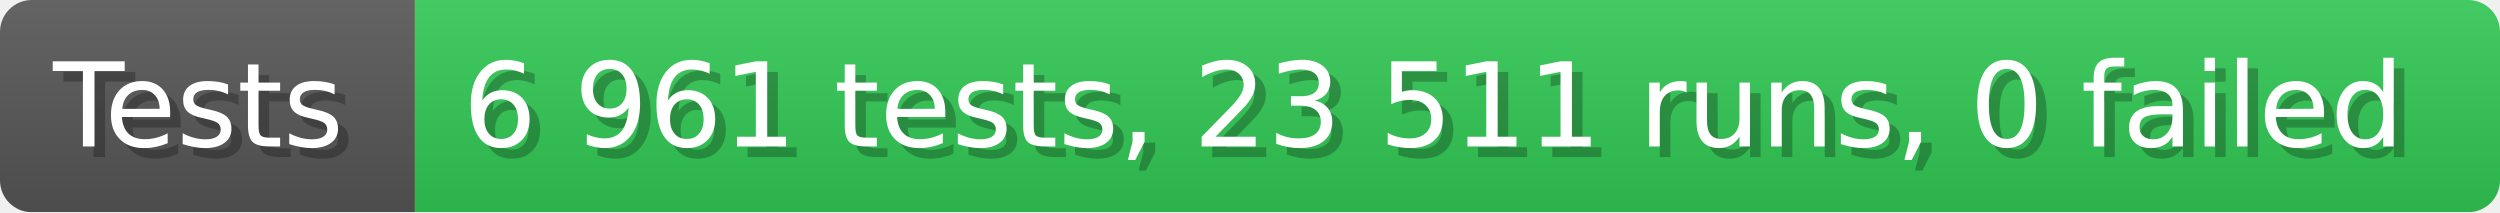
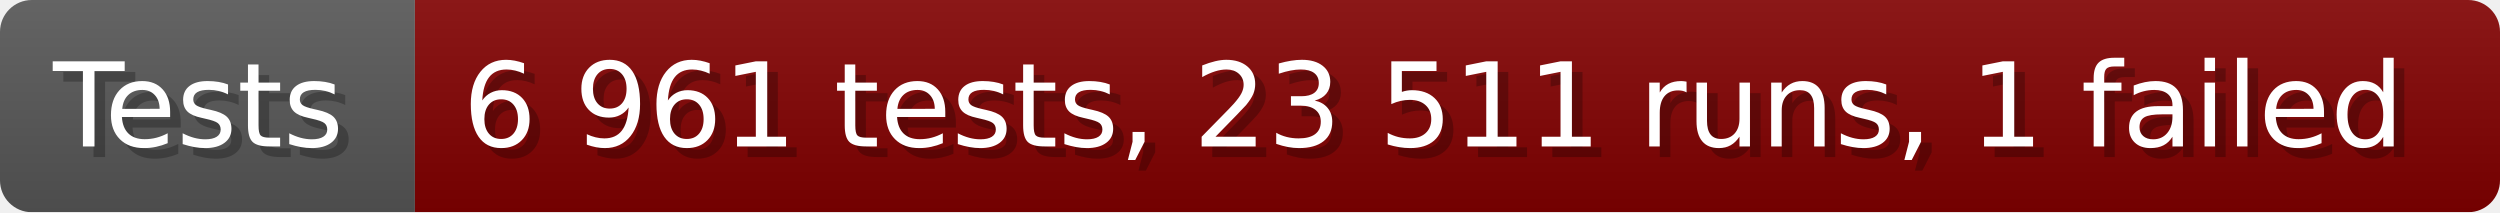
- <svg xmlns="http://www.w3.org/2000/svg" width="235.6" height="20" viewBox="0 0 2356 200" role="img" aria-label="Tests: 6 961 tests, 23 511 runs, 0 failed">
+ <svg xmlns="http://www.w3.org/2000/svg" width="235.6" height="20" viewBox="0 0 2356 200" role="img" aria-label="Tests: 6 961 tests, 23 511 runs, 1 failed">
  <linearGradient id="a" x2="0" y2="100%">
    <stop offset="0" stop-opacity=".1" stop-color="#EEE" />
    <stop offset="1" stop-opacity=".1" />
  </linearGradient>
  <mask id="m">
    <rect width="2356" height="200" rx="30" fill="#FFF" />
  </mask>
  <g mask="url(#m)">
    <rect width="391" height="200" fill="#555" />
-     <rect width="1965" height="200" fill="#31c653" x="391" />
+     <rect width="1965" height="200" fill="#800000" x="391" />
    <rect width="2356" height="200" fill="url(#a)" />
  </g>
  <g aria-hidden="true" fill="#fff" text-anchor="start" font-family="Verdana,DejaVu Sans,sans-serif" font-size="110">
    <text x="60" y="148" textLength="291" fill="#000" opacity="0.25">Tests</text>
    <text x="50" y="138" textLength="291">Tests</text>
-     <text x="446" y="148" textLength="1865" fill="#000" opacity="0.25">6 961 tests, 23 511 runs, 0 failed</text>
-     <text x="436" y="138" textLength="1865">6 961 tests, 23 511 runs, 0 failed</text>
+     <text x="446" y="148" textLength="1865" fill="#000" opacity="0.25">6 961 tests, 23 511 runs, 1 failed</text>
+     <text x="436" y="138" textLength="1865">6 961 tests, 23 511 runs, 1 failed</text>
  </g>
</svg>
